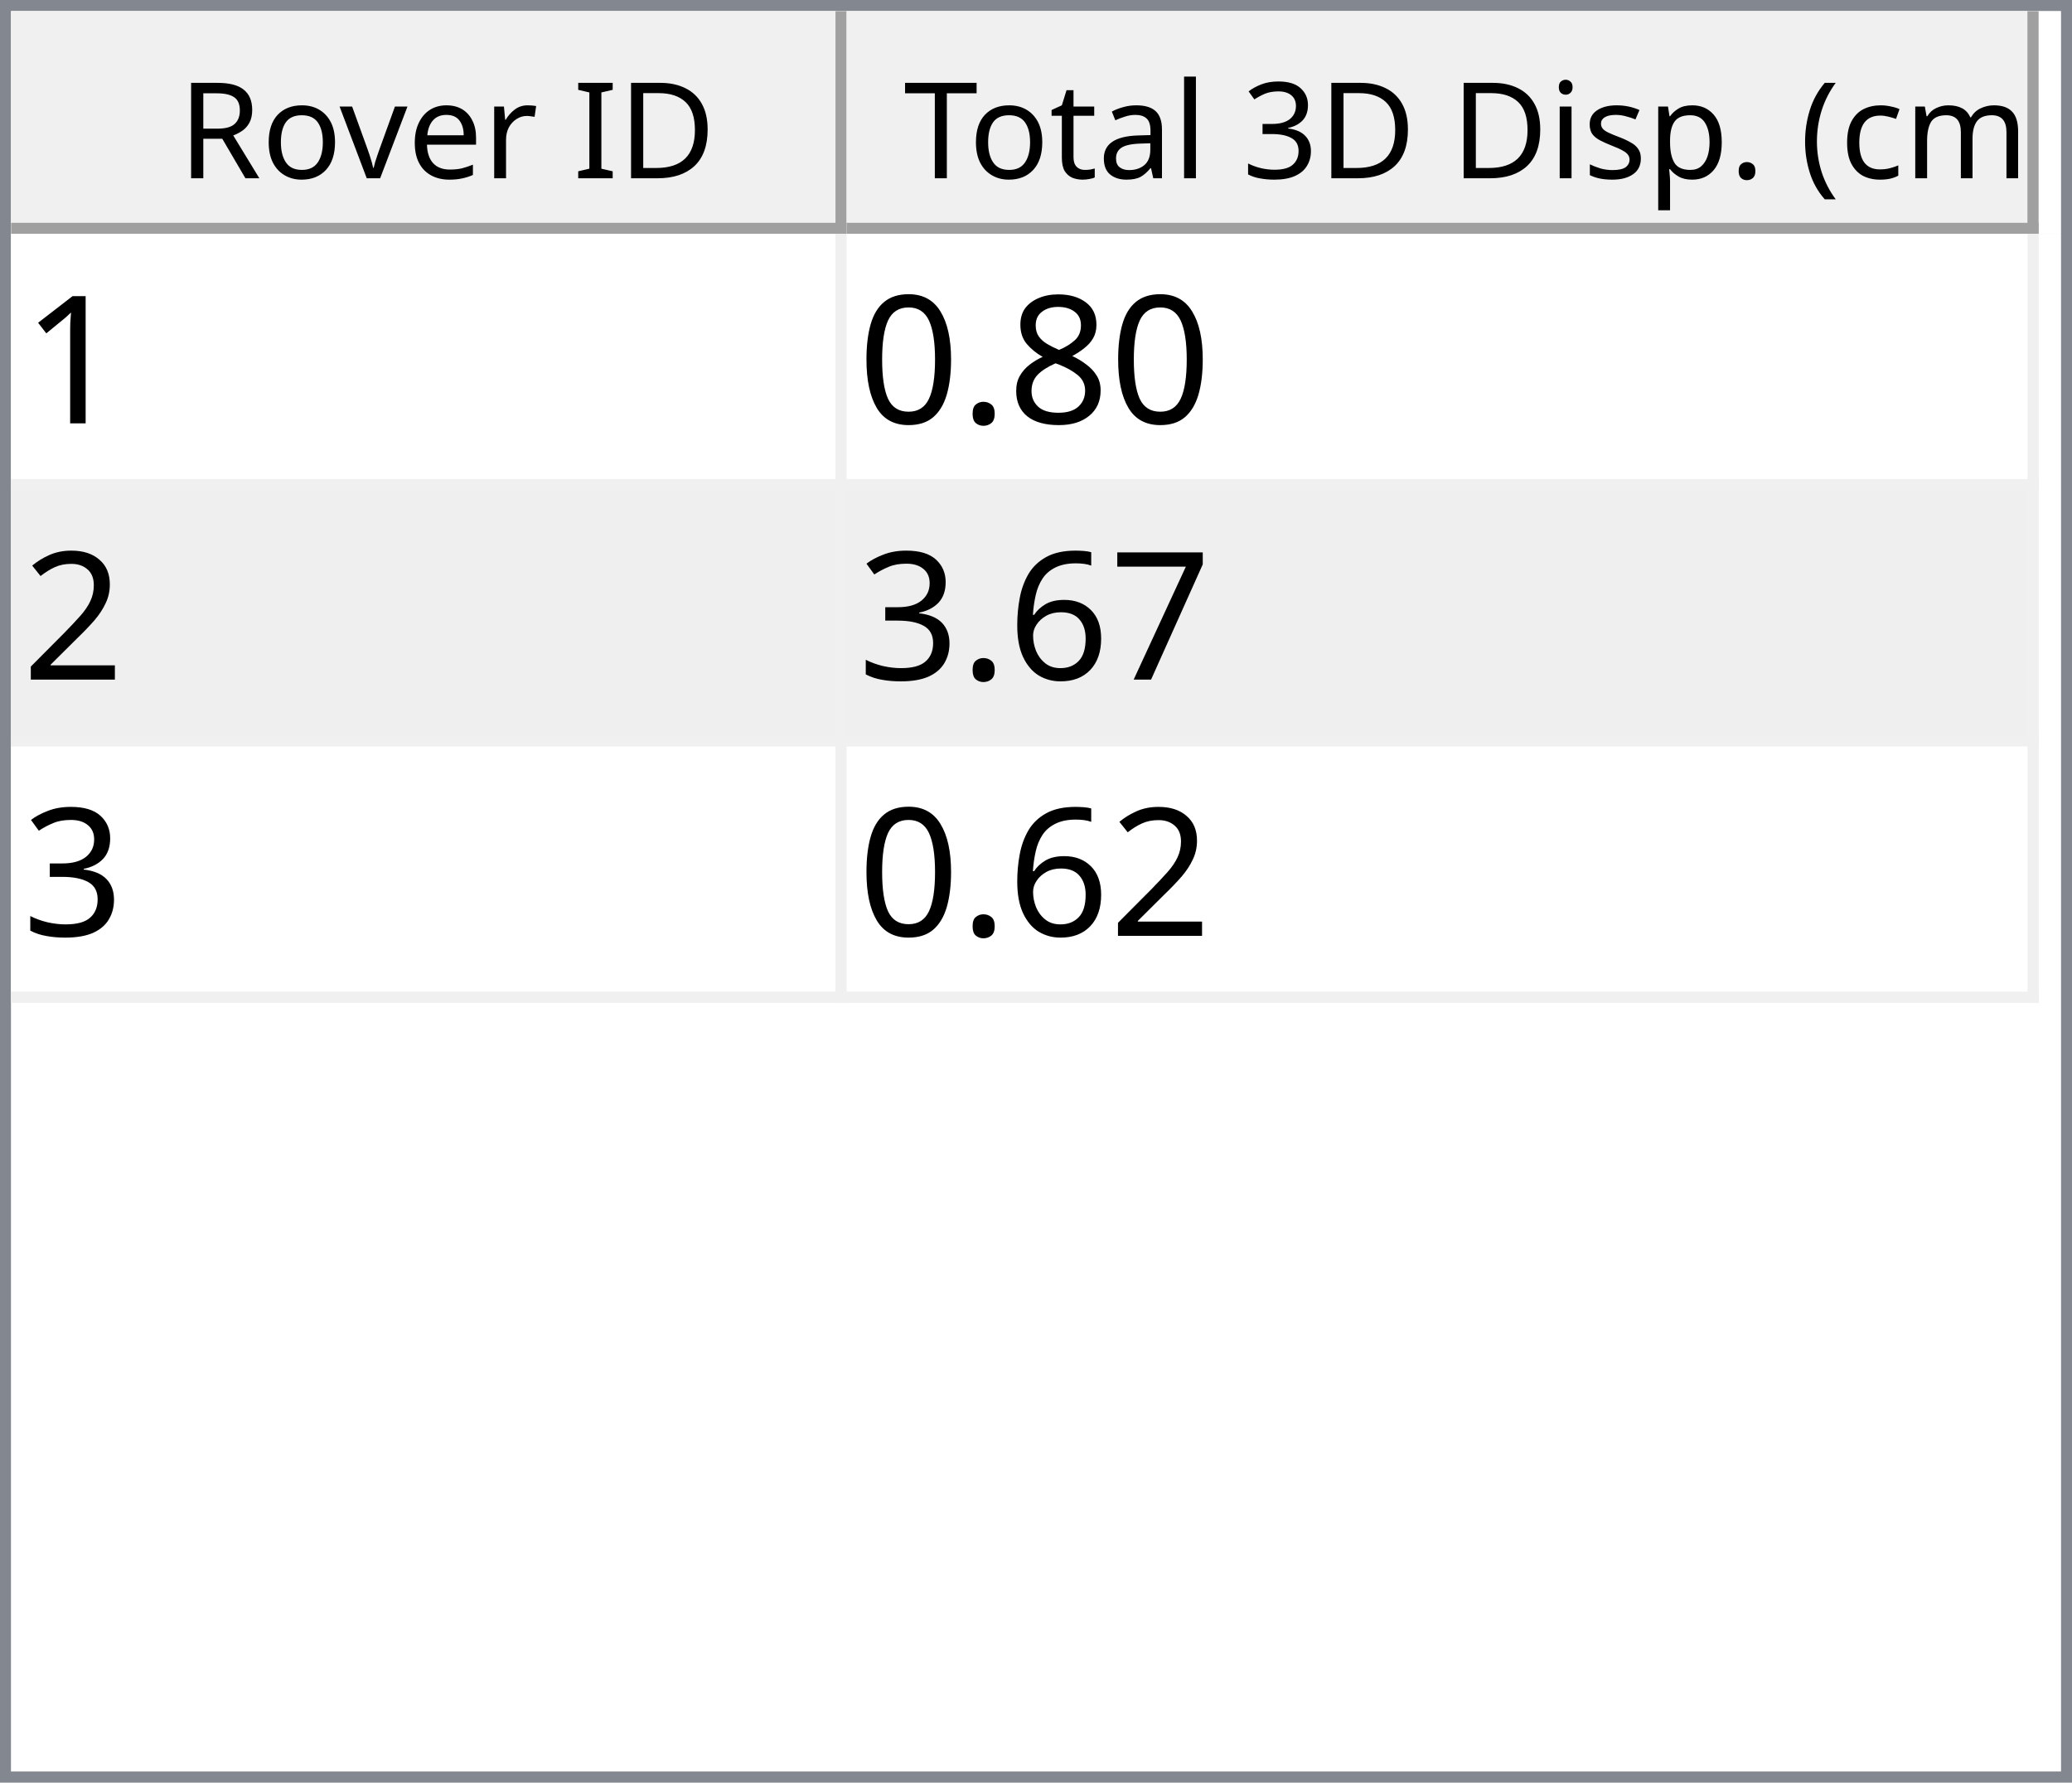
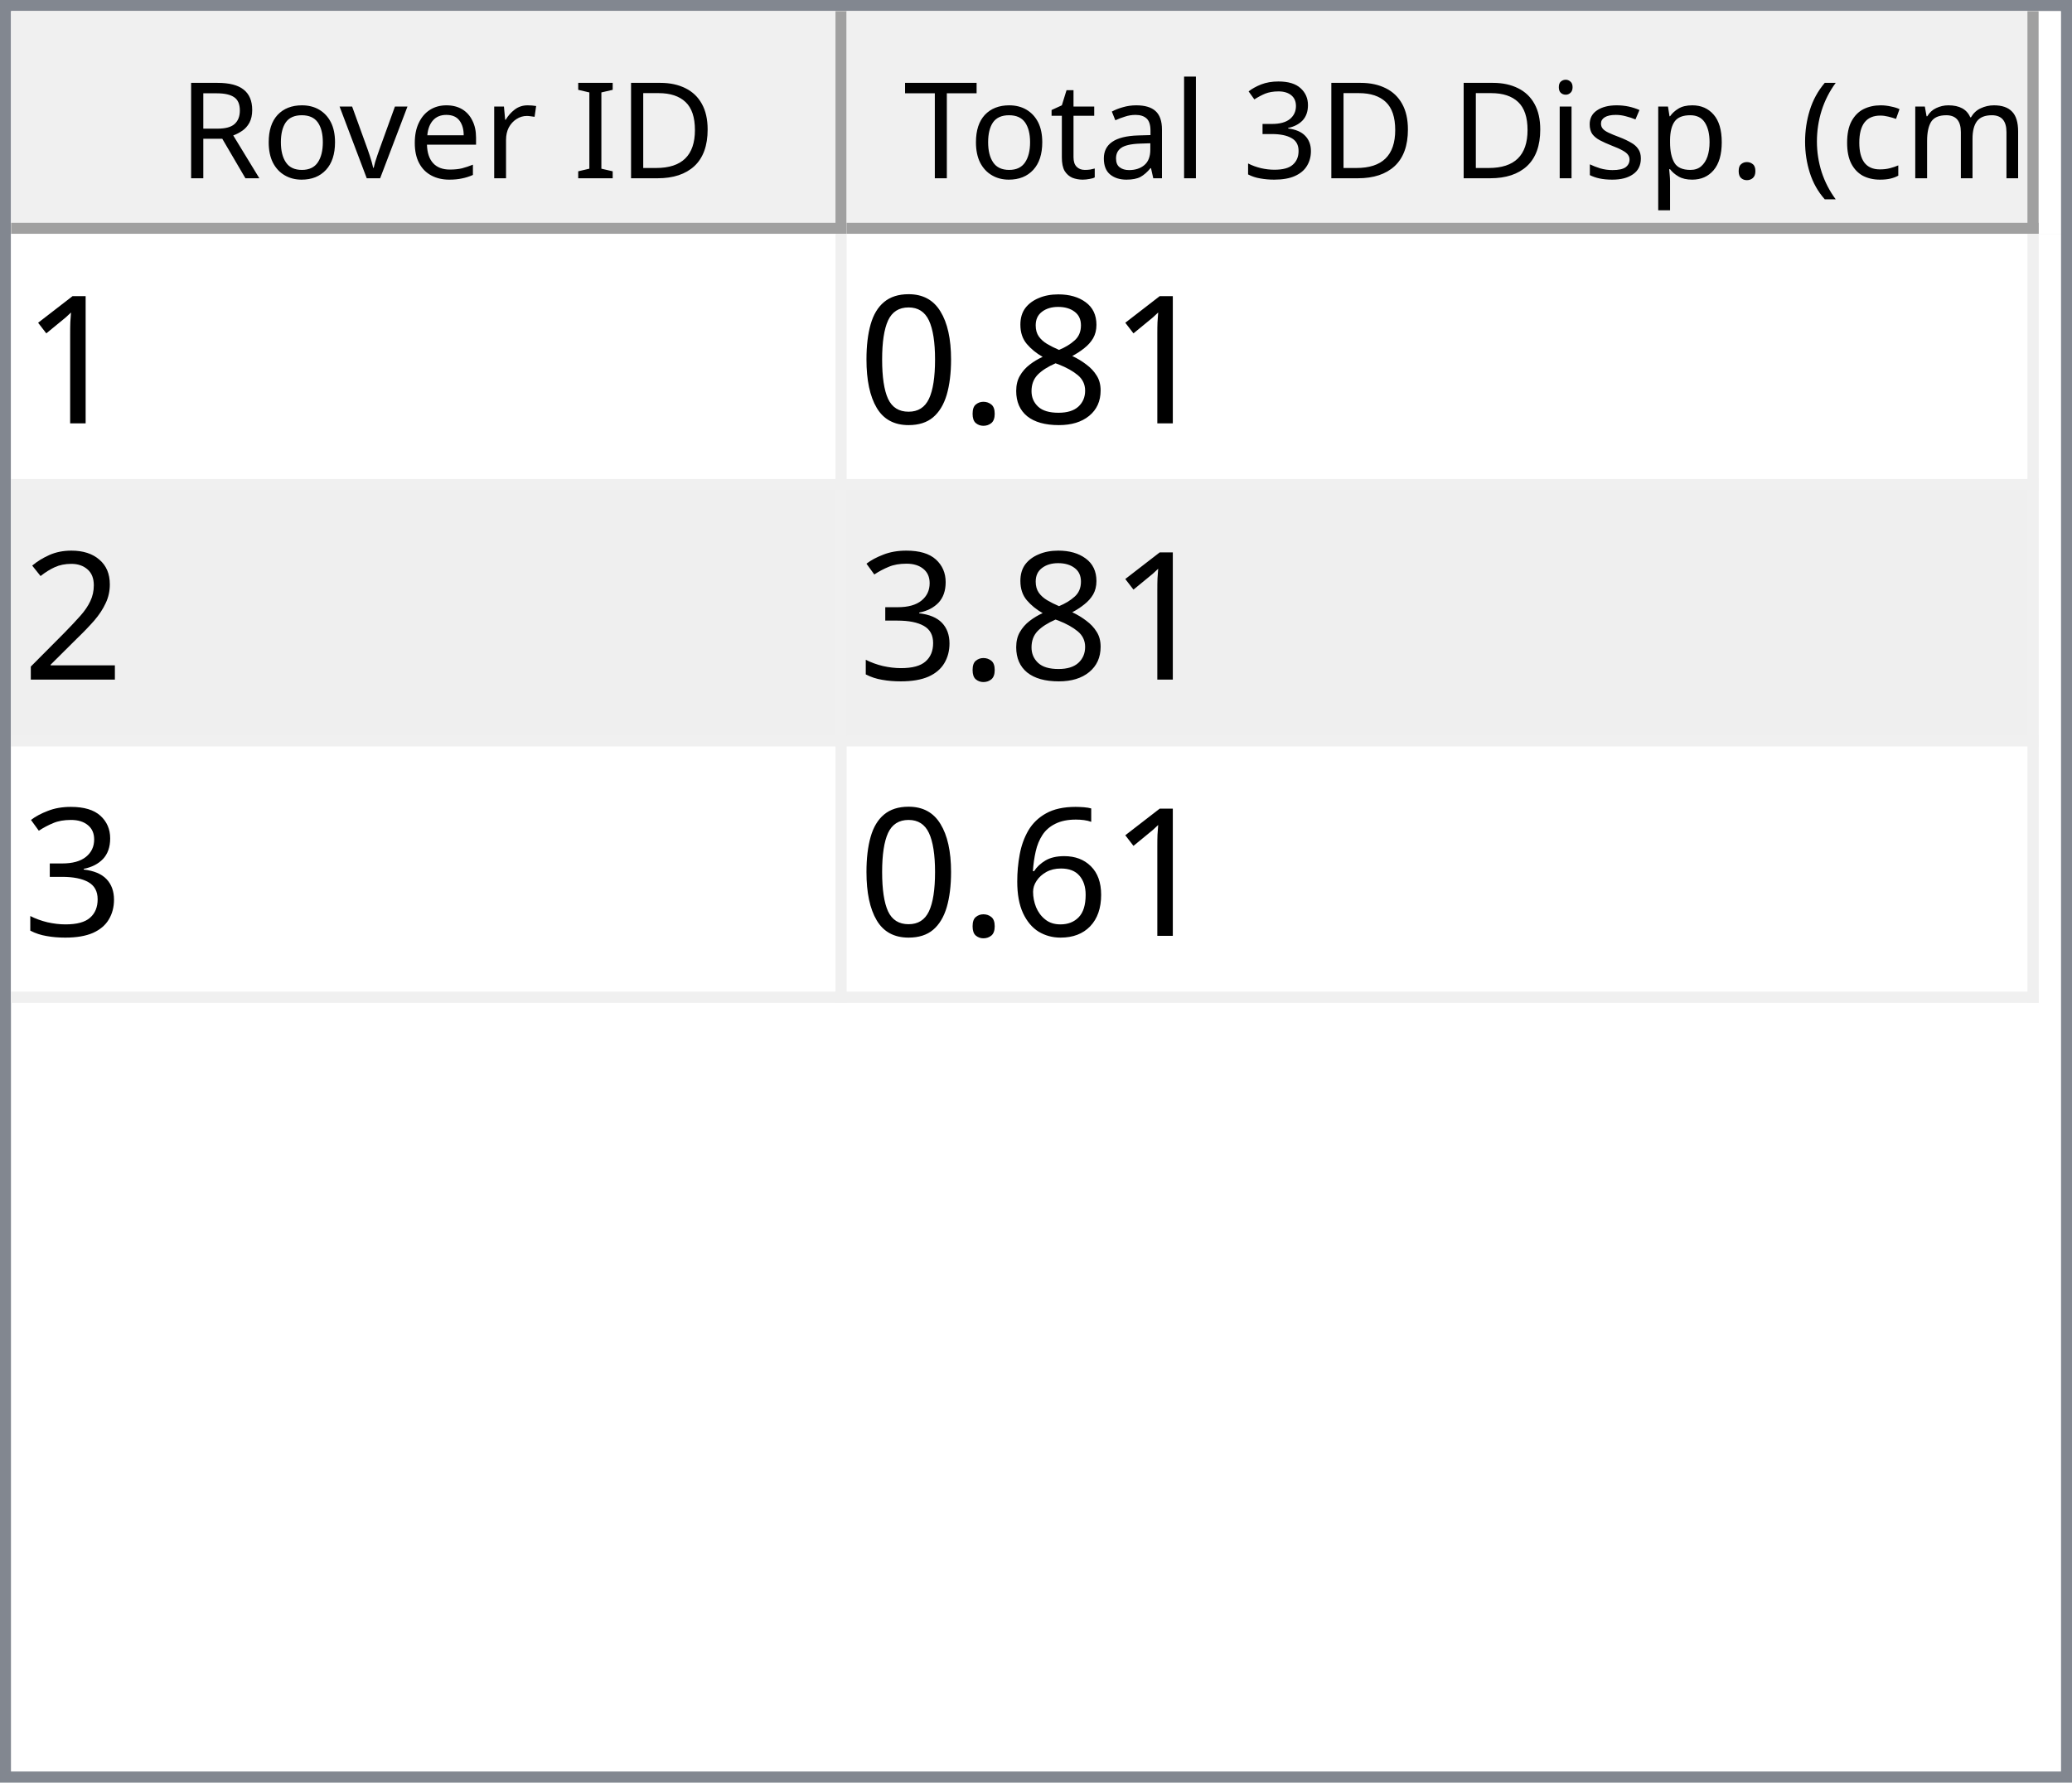
<svg xmlns="http://www.w3.org/2000/svg" style="fill-opacity:1; color-rendering:auto; color-interpolation:auto; text-rendering:auto; stroke:black; stroke-linecap:square; stroke-miterlimit:10; shape-rendering:auto; stroke-opacity:1; fill:black; stroke-dasharray:none; font-weight:normal; stroke-width:1; font-family:'Dialog'; font-style:normal; stroke-linejoin:miter; font-size:12px; stroke-dashoffset:0; image-rendering:auto;" width="186" height="160">
  <defs id="genericDefs" />
  <g>
    <defs id="defs1">
      <clipPath clipPathUnits="userSpaceOnUse" id="clipPath1">
        <path d="M0 0 L186 0 L186 160 L0 160 L0 0 Z" />
      </clipPath>
      <clipPath clipPathUnits="userSpaceOnUse" id="clipPath2">
        <path d="M0 0 L0 160 L186 160 L186 0 Z" />
      </clipPath>
      <clipPath clipPathUnits="userSpaceOnUse" id="clipPath3">
        <path d="M0 0 L0 20 L184 20 L184 0 Z" />
      </clipPath>
      <clipPath clipPathUnits="userSpaceOnUse" id="clipPath4">
        <path d="M0 0 L0 20 L75 20 L75 0 Z" />
      </clipPath>
      <clipPath clipPathUnits="userSpaceOnUse" id="clipPath5">
        <path d="M1 1 L1 19 L74 19 L74 1 Z" />
      </clipPath>
      <clipPath clipPathUnits="userSpaceOnUse" id="clipPath6">
        <path d="M0 0 L0 18 L73 18 L73 0 Z" />
      </clipPath>
      <clipPath clipPathUnits="userSpaceOnUse" id="clipPath7">
        <path d="M-0.5 -0.5 L-0.5 19.5 L74.5 19.5 L74.5 -0.5 Z" />
      </clipPath>
      <clipPath clipPathUnits="userSpaceOnUse" id="clipPath8">
        <path d="M0 0 L0 20 L107 20 L107 0 Z" />
      </clipPath>
      <clipPath clipPathUnits="userSpaceOnUse" id="clipPath9">
        <path d="M1 1 L1 19 L106 19 L106 1 Z" />
      </clipPath>
      <clipPath clipPathUnits="userSpaceOnUse" id="clipPath10">
        <path d="M0 0 L0 18 L105 18 L105 0 Z" />
      </clipPath>
      <clipPath clipPathUnits="userSpaceOnUse" id="clipPath11">
        <path d="M-0.5 -0.5 L-0.5 19.5 L106.5 19.5 L106.5 -0.5 Z" />
      </clipPath>
      <clipPath clipPathUnits="userSpaceOnUse" id="clipPath12">
        <path d="M0 0 L0 138 L184 138 L184 0 Z" />
      </clipPath>
      <clipPath clipPathUnits="userSpaceOnUse" id="clipPath13">
        <path d="M0 0 L0 69 L182 69 L182 0 Z" />
      </clipPath>
      <clipPath clipPathUnits="userSpaceOnUse" id="clipPath14">
        <path d="M-0.5 -0.5 L-0.5 68.5 L181.5 68.5 L181.5 -0.5 Z" />
      </clipPath>
      <clipPath clipPathUnits="userSpaceOnUse" id="clipPath15">
        <path d="M0 0 L0 22 L74 22 L74 0 Z" />
      </clipPath>
      <clipPath clipPathUnits="userSpaceOnUse" id="clipPath16">
        <path d="M0 0 L0 22 L106 22 L106 0 Z" />
      </clipPath>
      <font horiz-adv-x="64.551" id="font1">
        <font-face ascent="107.91" descent="25.098" units-per-em="100" style="font-style:normal; font-family:Segoe UI; font-weight:normal;" />
        <missing-glyph horiz-adv-x="64.551" d="M8.109 0 L8.109 68.266 L56.453 68.266 L56.453 0 L8.109 0 ZM15.328 7.234 L49.219 7.234 L49.219 61.031 L15.328 61.031 L15.328 7.234 Z" />
        <glyph unicode="D" horiz-adv-x="70.117" d="M9.188 0 L9.188 70.016 L28.516 70.016 Q65.531 70.016 65.531 35.891 Q65.531 19.672 55.25 9.836 Q44.969 0 27.734 0 L9.188 0 ZM17.391 62.594 L17.391 7.422 L27.828 7.422 Q41.609 7.422 49.273 14.797 Q56.938 22.172 56.938 35.688 Q56.938 62.594 28.328 62.594 L17.391 62.594 Z" />
        <glyph unicode="I" horiz-adv-x="26.611" d="M17.391 0 L9.188 0 L9.188 70.016 L17.391 70.016 L17.391 0 Z" />
        <glyph unicode=" " horiz-adv-x="27.393" d="" />
        <glyph unicode="r" horiz-adv-x="34.766" d="M34.188 41.891 Q32.078 43.5 28.125 43.5 Q23 43.5 19.555 38.672 Q16.109 33.844 16.109 25.484 L16.109 0 L8.109 0 L8.109 50 L16.109 50 L16.109 39.703 L16.312 39.703 Q18.016 44.969 21.531 47.922 Q25.047 50.875 29.391 50.875 Q32.516 50.875 34.188 50.203 L34.188 41.891 Z" />
        <glyph unicode="e" horiz-adv-x="52.295" d="M48.297 23 L12.984 23 Q13.188 14.656 17.484 10.109 Q21.781 5.562 29.297 5.562 Q37.75 5.562 44.828 11.141 L44.828 3.609 Q38.234 -1.172 27.391 -1.172 Q16.797 -1.172 10.742 5.641 Q4.688 12.453 4.688 24.812 Q4.688 36.469 11.305 43.82 Q17.922 51.172 27.734 51.172 Q37.547 51.172 42.922 44.828 Q48.297 38.484 48.297 27.203 L48.297 23 ZM40.094 29.781 Q40.047 36.719 36.75 40.578 Q33.453 44.438 27.594 44.438 Q21.922 44.438 17.969 40.383 Q14.016 36.328 13.094 29.781 L40.094 29.781 Z" />
        <glyph unicode="v" horiz-adv-x="47.9" d="M47.406 50 L27.484 0 L19.625 0 L0.688 50 L9.469 50 L22.172 13.672 Q23.578 9.672 23.922 6.688 L24.125 6.688 Q24.609 10.453 25.688 13.484 L38.969 50 L47.406 50 Z" />
        <glyph unicode="o" horiz-adv-x="58.594" d="M29 -1.172 Q17.922 -1.172 11.305 5.836 Q4.688 12.844 4.688 24.422 Q4.688 37.016 11.57 44.094 Q18.453 51.172 30.172 51.172 Q41.359 51.172 47.633 44.289 Q53.906 37.406 53.906 25.203 Q53.906 13.234 47.141 6.031 Q40.375 -1.172 29 -1.172 ZM29.594 44.438 Q21.875 44.438 17.383 39.188 Q12.891 33.938 12.891 24.703 Q12.891 15.828 17.43 10.695 Q21.969 5.562 29.594 5.562 Q37.359 5.562 41.531 10.594 Q45.703 15.625 45.703 24.906 Q45.703 34.281 41.531 39.359 Q37.359 44.438 29.594 44.438 Z" />
        <glyph unicode="R" horiz-adv-x="59.814" d="M59.375 0 L49.609 0 L37.891 19.625 Q36.281 22.359 34.766 24.289 Q33.25 26.219 31.664 27.438 Q30.078 28.656 28.25 29.219 Q26.422 29.781 24.125 29.781 L17.391 29.781 L17.391 0 L9.188 0 L9.188 70.016 L30.078 70.016 Q34.672 70.016 38.555 68.867 Q42.438 67.719 45.289 65.375 Q48.141 63.031 49.758 59.547 Q51.375 56.062 51.375 51.375 Q51.375 47.703 50.273 44.656 Q49.172 41.609 47.148 39.211 Q45.125 36.812 42.266 35.133 Q39.406 33.453 35.844 32.516 L35.844 32.328 Q37.594 31.547 38.891 30.547 Q40.188 29.547 41.359 28.18 Q42.531 26.812 43.68 25.078 Q44.828 23.344 46.234 21.047 L59.375 0 ZM17.391 62.594 L17.391 37.203 L28.516 37.203 Q31.594 37.203 34.203 38.133 Q36.812 39.062 38.719 40.797 Q40.625 42.531 41.703 45.047 Q42.781 47.562 42.781 50.688 Q42.781 56.297 39.141 59.445 Q35.5 62.594 28.609 62.594 L17.391 62.594 Z" />
        <glyph unicode=")" horiz-adv-x="30.176" d="M8.297 -15.922 L1.172 -15.922 Q16.406 2.344 16.406 26.812 Q16.406 51.469 1.078 70.016 L8.297 70.016 Q23.531 52.156 23.531 26.703 Q23.531 1.375 8.297 -15.922 Z" />
        <glyph unicode="m" horiz-adv-x="86.133" d="M79.109 0 L71.094 0 L71.094 28.719 Q71.094 37.016 68.531 40.727 Q65.969 44.438 59.906 44.438 Q54.781 44.438 51.195 39.75 Q47.609 35.062 47.609 28.516 L47.609 0 L39.594 0 L39.594 29.688 Q39.594 44.438 28.219 44.438 Q22.953 44.438 19.531 40.016 Q16.109 35.594 16.109 28.516 L16.109 0 L8.109 0 L8.109 50 L16.109 50 L16.109 42.094 L16.312 42.094 Q21.625 51.172 31.844 51.172 Q36.969 51.172 40.773 48.312 Q44.578 45.453 46 40.828 Q51.562 51.172 62.594 51.172 Q79.109 51.172 79.109 30.812 L79.109 0 Z" />
        <glyph unicode="c" horiz-adv-x="46.191" d="M42.188 2.297 Q36.422 -1.172 28.516 -1.172 Q17.828 -1.172 11.258 5.789 Q4.688 12.75 4.688 23.828 Q4.688 36.188 11.766 43.68 Q18.844 51.172 30.672 51.172 Q37.25 51.172 42.281 48.734 L42.281 40.531 Q36.719 44.438 30.375 44.438 Q22.703 44.438 17.797 38.945 Q12.891 33.453 12.891 24.516 Q12.891 15.719 17.508 10.641 Q22.125 5.562 29.891 5.562 Q36.422 5.562 42.188 9.906 L42.188 2.297 Z" />
        <glyph unicode="(" horiz-adv-x="30.176" d="M29.109 -15.922 L21.969 -15.922 Q6.844 1.375 6.844 26.703 Q6.844 52.156 21.969 70.016 L29.203 70.016 Q13.875 51.469 13.875 26.812 Q13.875 2.344 29.109 -15.922 Z" />
        <glyph unicode="." horiz-adv-x="21.68" d="M10.891 -1.078 Q8.641 -1.078 7.055 0.539 Q5.469 2.156 5.469 4.391 Q5.469 6.641 7.055 8.273 Q8.641 9.906 10.891 9.906 Q13.188 9.906 14.797 8.273 Q16.406 6.641 16.406 4.391 Q16.406 2.156 14.797 0.539 Q13.188 -1.078 10.891 -1.078 Z" />
        <glyph unicode="p" horiz-adv-x="58.789" d="M16.312 7.234 L16.109 7.234 L16.109 -23 L8.109 -23 L8.109 50 L16.109 50 L16.109 41.219 L16.312 41.219 Q22.219 51.172 33.594 51.172 Q43.266 51.172 48.688 44.461 Q54.109 37.75 54.109 26.469 Q54.109 13.922 48 6.375 Q41.891 -1.172 31.297 -1.172 Q21.578 -1.172 16.312 7.234 ZM16.109 27.391 L16.109 20.406 Q16.109 14.203 20.141 9.883 Q24.172 5.562 30.375 5.562 Q37.641 5.562 41.773 11.133 Q45.906 16.703 45.906 26.609 Q45.906 34.969 42.047 39.703 Q38.188 44.438 31.594 44.438 Q24.609 44.438 20.359 39.578 Q16.109 34.719 16.109 27.391 Z" />
        <glyph unicode="s" horiz-adv-x="42.432" d="M5.078 1.812 L5.078 10.406 Q11.625 5.562 19.484 5.562 Q30.031 5.562 30.031 12.594 Q30.031 14.594 29.125 15.992 Q28.219 17.391 26.68 18.461 Q25.141 19.531 23.07 20.383 Q21 21.234 18.609 22.172 Q15.281 23.484 12.766 24.828 Q10.25 26.172 8.57 27.859 Q6.891 29.547 6.031 31.695 Q5.172 33.844 5.172 36.719 Q5.172 40.234 6.789 42.945 Q8.406 45.656 11.086 47.484 Q13.766 49.312 17.211 50.242 Q20.656 51.172 24.312 51.172 Q30.812 51.172 35.938 48.922 L35.938 40.828 Q30.422 44.438 23.25 44.438 Q21 44.438 19.195 43.922 Q17.391 43.406 16.094 42.477 Q14.797 41.547 14.086 40.258 Q13.375 38.969 13.375 37.406 Q13.375 35.453 14.086 34.133 Q14.797 32.812 16.164 31.789 Q17.531 30.766 19.484 29.938 Q21.438 29.109 23.922 28.125 Q27.25 26.859 29.883 25.516 Q32.516 24.172 34.375 22.484 Q36.234 20.797 37.234 18.602 Q38.234 16.406 38.234 13.375 Q38.234 9.672 36.602 6.938 Q34.969 4.203 32.234 2.398 Q29.5 0.594 25.93 -0.289 Q22.359 -1.172 18.453 -1.172 Q10.75 -1.172 5.078 1.812 Z" />
        <glyph unicode="i" horiz-adv-x="24.219" d="M12.203 62.703 Q10.062 62.703 8.547 64.164 Q7.031 65.625 7.031 67.875 Q7.031 70.125 8.547 71.609 Q10.062 73.094 12.203 73.094 Q14.406 73.094 15.945 71.609 Q17.484 70.125 17.484 67.875 Q17.484 65.719 15.945 64.211 Q14.406 62.703 12.203 62.703 ZM16.109 0 L8.109 0 L8.109 50 L16.109 50 L16.109 0 Z" />
        <glyph unicode="3" horiz-adv-x="53.906" d="M46.531 19.828 Q46.531 15.094 44.75 11.211 Q42.969 7.328 39.719 4.57 Q36.469 1.812 31.93 0.297 Q27.391 -1.219 21.922 -1.219 Q11.922 -1.219 6 2.594 L6 11.188 Q13.094 5.609 22.219 5.609 Q25.875 5.609 28.828 6.539 Q31.781 7.469 33.906 9.227 Q36.031 10.984 37.18 13.477 Q38.328 15.969 38.328 19.094 Q38.328 32.812 18.797 32.812 L12.984 32.812 L12.984 39.594 L18.5 39.594 Q35.797 39.594 35.797 52.484 Q35.797 64.406 22.609 64.406 Q15.188 64.406 8.688 59.422 L8.688 67.188 Q15.375 71.188 24.609 71.188 Q29 71.188 32.57 69.969 Q36.141 68.75 38.68 66.555 Q41.219 64.359 42.609 61.281 Q44 58.203 44 54.5 Q44 40.672 30.031 36.719 L30.031 36.531 Q33.594 36.141 36.625 34.797 Q39.656 33.453 41.852 31.305 Q44.047 29.156 45.289 26.25 Q46.531 23.344 46.531 19.828 Z" />
        <glyph unicode="l" horiz-adv-x="24.219" d="M16.109 0 L8.109 0 L8.109 74.031 L16.109 74.031 L16.109 0 Z" />
        <glyph unicode="a" horiz-adv-x="50.879" d="M43.891 0 L35.891 0 L35.891 7.812 L35.688 7.812 Q30.469 -1.172 20.312 -1.172 Q12.844 -1.172 8.617 2.781 Q4.391 6.734 4.391 13.281 Q4.391 27.297 20.906 29.594 L35.891 31.688 Q35.891 44.438 25.594 44.438 Q16.547 44.438 9.281 38.281 L9.281 46.484 Q16.656 51.172 26.266 51.172 Q43.891 51.172 43.891 32.516 L43.891 0 ZM35.891 25.297 L23.828 23.641 Q18.266 22.859 15.43 20.875 Q12.594 18.891 12.594 13.875 Q12.594 10.203 15.211 7.883 Q17.828 5.562 22.172 5.562 Q28.125 5.562 32.008 9.742 Q35.891 13.922 35.891 20.312 L35.891 25.297 Z" />
        <glyph unicode="t" horiz-adv-x="33.887" d="M31.297 0.484 Q28.469 -1.078 23.828 -1.078 Q10.688 -1.078 10.688 13.578 L10.688 43.172 L2.094 43.172 L2.094 50 L10.688 50 L10.688 62.203 L18.703 64.797 L18.703 50 L31.297 50 L31.297 43.172 L18.703 43.172 L18.703 14.984 Q18.703 9.969 20.414 7.82 Q22.125 5.672 26.078 5.672 Q29.109 5.672 31.297 7.328 L31.297 0.484 Z" />
        <glyph unicode="T" horiz-adv-x="52.393" d="M50.594 62.594 L30.375 62.594 L30.375 0 L22.172 0 L22.172 62.594 L2 62.594 L2 70.016 L50.594 70.016 L50.594 62.594 Z" />
      </font>
      <font horiz-adv-x="75.0" id="font2">
        <font-face ascent="100.537" descent="21.973" units-per-em="100" style="font-style:normal; font-family:sans-serif; font-weight:normal;" />
        <missing-glyph horiz-adv-x="75.0" d="M12.5 0 L12.5 62.5 L62.5 62.5 L62.5 0 L12.5 0 ZM14.062 1.562 L60.938 1.562 L60.938 60.938 L14.062 60.938 L14.062 1.562 Z" />
        <glyph unicode="1" horiz-adv-x="55.615" d="M37.25 0 L28.469 0 L28.469 56 Q25.297 52.984 20.141 49.953 Q14.984 46.922 10.891 45.406 L10.891 53.906 Q18.266 57.375 23.781 62.305 Q29.297 67.234 31.594 71.875 L37.25 71.875 L37.25 0 Z" />
        <glyph unicode="8" horiz-adv-x="55.615" d="M17.672 38.812 Q12.203 40.828 9.57 44.539 Q6.938 48.25 6.938 53.422 Q6.938 61.234 12.555 66.555 Q18.172 71.875 27.484 71.875 Q36.859 71.875 42.578 66.43 Q48.297 60.984 48.297 53.172 Q48.297 48.188 45.68 44.508 Q43.062 40.828 37.75 38.812 Q44.344 36.672 47.781 31.883 Q51.219 27.094 51.219 20.453 Q51.219 11.281 44.727 5.031 Q38.234 -1.219 27.641 -1.219 Q17.047 -1.219 10.547 5.055 Q4.047 11.328 4.047 20.703 Q4.047 27.688 7.594 32.398 Q11.141 37.109 17.672 38.812 ZM15.922 53.719 Q15.922 48.641 19.195 45.414 Q22.469 42.188 27.688 42.188 Q32.766 42.188 36.016 45.383 Q39.266 48.578 39.266 53.219 Q39.266 58.062 35.914 61.359 Q32.562 64.656 27.594 64.656 Q22.562 64.656 19.242 61.43 Q15.922 58.203 15.922 53.719 ZM13.094 20.656 Q13.094 16.891 14.875 13.375 Q16.656 9.859 20.172 7.93 Q23.688 6 27.734 6 Q34.031 6 38.133 10.055 Q42.234 14.109 42.234 20.359 Q42.234 26.703 38.016 30.859 Q33.797 35.016 27.438 35.016 Q21.234 35.016 17.164 30.914 Q13.094 26.812 13.094 20.656 Z" />
        <glyph unicode="." horiz-adv-x="27.783" d="M9.078 0 L9.078 10.016 L19.094 10.016 L19.094 0 L9.078 0 Z" />
        <glyph unicode="0" horiz-adv-x="55.615" d="M4.156 35.297 Q4.156 48 6.766 55.742 Q9.375 63.484 14.523 67.68 Q19.672 71.875 27.484 71.875 Q33.25 71.875 37.594 69.555 Q41.938 67.234 44.773 62.867 Q47.609 58.5 49.219 52.227 Q50.828 45.953 50.828 35.297 Q50.828 22.703 48.242 14.969 Q45.656 7.234 40.508 3.008 Q35.359 -1.219 27.484 -1.219 Q17.141 -1.219 11.234 6.203 Q4.156 15.141 4.156 35.297 ZM13.188 35.297 Q13.188 17.672 17.312 11.836 Q21.438 6 27.484 6 Q33.547 6 37.672 11.859 Q41.797 17.719 41.797 35.297 Q41.797 52.984 37.672 58.789 Q33.547 64.594 27.391 64.594 Q21.344 64.594 17.719 59.469 Q13.188 52.938 13.188 35.297 Z" />
        <glyph unicode="2" horiz-adv-x="55.615" d="M50.344 8.453 L50.344 0 L3.031 0 Q2.938 3.172 4.047 6.109 Q5.859 10.938 9.836 15.625 Q13.812 20.312 21.344 26.469 Q33.016 36.031 37.117 41.625 Q41.219 47.219 41.219 52.203 Q41.219 57.422 37.477 61.008 Q33.734 64.594 27.734 64.594 Q21.391 64.594 17.578 60.789 Q13.766 56.984 13.719 50.25 L4.688 51.172 Q5.609 61.281 11.664 66.578 Q17.719 71.875 27.938 71.875 Q38.234 71.875 44.242 66.164 Q50.25 60.453 50.25 52 Q50.25 47.703 48.492 43.555 Q46.734 39.406 42.656 34.812 Q38.578 30.219 29.109 22.219 Q21.188 15.578 18.945 13.211 Q16.703 10.844 15.234 8.453 L50.344 8.453 Z" />
-         <glyph unicode="7" horiz-adv-x="55.615" d="M4.734 62.203 L4.734 70.656 L51.078 70.656 L51.078 63.812 Q44.234 56.547 37.523 44.484 Q30.812 32.422 27.156 19.672 Q24.516 10.688 23.781 0 L14.75 0 Q14.891 8.453 18.062 20.414 Q21.234 32.375 27.172 43.484 Q33.109 54.594 39.797 62.203 L4.734 62.203 Z" />
+         <glyph unicode="3" horiz-adv-x="55.615" d="M4.203 18.891 L12.984 20.062 Q14.5 12.594 18.141 9.297 Q21.781 6 27 6 Q33.203 6 37.477 10.297 Q41.75 14.594 41.75 20.953 Q41.75 27 37.797 30.93 Q33.844 34.859 27.734 34.859 Q25.25 34.859 21.531 33.891 L22.516 41.609 Q23.391 41.5 23.922 41.5 Q29.547 41.5 34.039 44.43 Q38.531 47.359 38.531 53.469 Q38.531 58.297 35.258 61.477 Q31.984 64.656 26.812 64.656 Q21.688 64.656 18.266 61.43 Q14.844 58.203 13.875 51.766 L5.078 53.328 Q6.688 62.156 12.398 67.016 Q18.109 71.875 26.609 71.875 Q32.469 71.875 37.398 69.359 Q42.328 66.844 44.945 62.5 Q47.562 58.156 47.562 53.266 Q47.562 48.641 45.07 44.828 Q42.578 41.016 37.703 38.766 Q44.047 37.312 47.562 32.695 Q51.078 28.078 51.078 21.141 Q51.078 11.766 44.242 5.25 Q37.406 -1.266 26.953 -1.266 Q17.531 -1.266 11.305 4.352 Q5.078 9.969 4.203 18.891 Z" />
        <glyph unicode="6" horiz-adv-x="55.615" d="M49.75 54.047 L41.016 53.375 Q39.844 58.547 37.703 60.891 Q34.125 64.656 28.906 64.656 Q24.703 64.656 21.531 62.312 Q17.391 59.281 14.992 53.469 Q12.594 47.656 12.5 36.922 Q15.672 41.75 20.266 44.094 Q24.859 46.438 29.891 46.438 Q38.672 46.438 44.852 39.969 Q51.031 33.5 51.031 23.25 Q51.031 16.5 48.125 10.719 Q45.219 4.938 40.141 1.859 Q35.062 -1.219 28.609 -1.219 Q17.625 -1.219 10.695 6.859 Q3.766 14.938 3.766 33.5 Q3.766 54.25 11.422 63.672 Q18.109 71.875 29.438 71.875 Q37.891 71.875 43.289 67.141 Q48.688 62.406 49.75 54.047 ZM13.875 23.188 Q13.875 18.656 15.797 14.508 Q17.719 10.359 21.188 8.18 Q24.656 6 28.469 6 Q34.031 6 38.039 10.492 Q42.047 14.984 42.047 22.703 Q42.047 30.125 38.086 34.398 Q34.125 38.672 28.125 38.672 Q22.172 38.672 18.023 34.398 Q13.875 30.125 13.875 23.188 Z" />
-         <glyph unicode="3" horiz-adv-x="55.615" d="M4.203 18.891 L12.984 20.062 Q14.5 12.594 18.141 9.297 Q21.781 6 27 6 Q33.203 6 37.477 10.297 Q41.75 14.594 41.75 20.953 Q41.75 27 37.797 30.93 Q33.844 34.859 27.734 34.859 Q25.25 34.859 21.531 33.891 L22.516 41.609 Q23.391 41.5 23.922 41.5 Q29.547 41.5 34.039 44.43 Q38.531 47.359 38.531 53.469 Q38.531 58.297 35.258 61.477 Q31.984 64.656 26.812 64.656 Q21.688 64.656 18.266 61.43 Q14.844 58.203 13.875 51.766 L5.078 53.328 Q6.688 62.156 12.398 67.016 Q18.109 71.875 26.609 71.875 Q32.469 71.875 37.398 69.359 Q42.328 66.844 44.945 62.5 Q47.562 58.156 47.562 53.266 Q47.562 48.641 45.07 44.828 Q42.578 41.016 37.703 38.766 Q44.047 37.312 47.562 32.695 Q51.078 28.078 51.078 21.141 Q51.078 11.766 44.242 5.25 Q37.406 -1.266 26.953 -1.266 Q17.531 -1.266 11.305 4.352 Q5.078 9.969 4.203 18.891 Z" />
      </font>
    </defs>
    <g style="fill:white; stroke:white;">
      <rect x="0" y="0" width="186" style="clip-path:url(#clipPath1); stroke:none;" height="160" />
    </g>
    <g style="fill:white; text-rendering:optimizeSpeed; color-rendering:optimizeSpeed; image-rendering:optimizeSpeed; shape-rendering:crispEdges; stroke:white; color-interpolation:sRGB;">
      <rect x="0" width="186" height="160" y="0" style="stroke:none;" />
      <path style="stroke:none;" d="M0 160 L186 160 L186 0 L0 0 Z" />
    </g>
    <g style="fill:rgb(240,240,240); font-family:'Segoe UI'; stroke:rgb(240,240,240);">
      <rect x="0" y="0" width="186" style="clip-path:url(#clipPath2); stroke:none;" height="160" />
    </g>
    <g style="fill:rgb(130,135,144); font-family:'Segoe UI'; stroke:rgb(130,135,144);">
      <path d="M0 0 L186 0 L186 160 L0 160 L0 0 ZM1 1 L185 1 L185 159 L1 159 L1 1 Z" style="fill-rule:evenodd; clip-path:url(#clipPath2); stroke:none;" />
    </g>
    <g style="fill:white; font-family:'Segoe UI'; stroke:white;" transform="translate(1,1)">
      <rect x="0" y="0" width="184" style="clip-path:url(#clipPath3); stroke:none;" height="20" />
    </g>
    <g style="fill:rgb(240,240,240); font-family:'Segoe UI'; stroke:rgb(240,240,240);" transform="translate(1,1)">
      <rect x="0" y="0" width="75" style="clip-path:url(#clipPath4); stroke:none;" height="20" />
    </g>
    <g style="font-family:'Segoe UI';" transform="translate(2,2)">
      <text x="14" xml:space="preserve" y="14" style="clip-path:url(#clipPath6); stroke:none;">Rover ID</text>
    </g>
    <g style="fill:rgb(160,160,160); font-family:'Segoe UI'; stroke:rgb(160,160,160); stroke-linejoin:bevel;" transform="translate(1.5,1.5)">
      <line x1="74" x2="74" y1="0" style="fill:none; clip-path:url(#clipPath7);" y2="19" />
    </g>
    <g style="fill:rgb(160,160,160); font-family:'Segoe UI'; stroke:rgb(160,160,160); stroke-linejoin:bevel;" transform="matrix(1,0,0,1,1,1) translate(0.5,0.5)">
      <line x1="0" x2="74" y1="19" style="fill:none; clip-path:url(#clipPath7);" y2="19" />
    </g>
    <g style="fill:rgb(240,240,240); font-family:'Segoe UI'; stroke:rgb(240,240,240);" transform="translate(76,1)">
      <rect x="0" y="0" width="107" style="clip-path:url(#clipPath8); stroke:none;" height="20" />
    </g>
    <g style="font-family:'Segoe UI';" transform="translate(77,2)">
      <text x="1" xml:space="preserve" y="14" style="clip-path:url(#clipPath10); stroke:none;"> Total 3D Disp. (cm)</text>
    </g>
    <g style="fill:rgb(160,160,160); font-family:'Segoe UI'; stroke:rgb(160,160,160); stroke-linejoin:bevel;" transform="translate(76.5,1.5)">
      <line x1="106" x2="106" y1="0" style="fill:none; clip-path:url(#clipPath11);" y2="19" />
    </g>
    <g style="fill:rgb(160,160,160); font-family:'Segoe UI'; stroke:rgb(160,160,160); stroke-linejoin:bevel;" transform="matrix(1,0,0,1,76,1) translate(0.5,0.5)">
      <line x1="0" x2="106" y1="19" style="fill:none; clip-path:url(#clipPath11);" y2="19" />
    </g>
    <g style="fill:white; font-family:'Segoe UI'; stroke:white;" transform="translate(1,21)">
      <rect x="0" y="0" width="184" style="clip-path:url(#clipPath12); stroke:none;" height="138" />
    </g>
    <g style="fill:rgb(240,240,240); font-size:16px; font-family:sans-serif; stroke:rgb(240,240,240);" transform="translate(1,21)">
      <rect x="0" y="0" width="182" style="clip-path:url(#clipPath13); stroke:none;" height="69" />
      <line transform="translate(0.5,0.5)" x1="0" x2="181" y1="22" style="clip-path:url(#clipPath14); fill:none; stroke-linejoin:bevel;" y2="22" />
    </g>
    <g transform="matrix(1,0,0,1,1,21) translate(0.5,0.5)" style="fill:rgb(240,240,240); font-size:16px; font-family:sans-serif; stroke:rgb(240,240,240); stroke-linejoin:bevel;">
      <line x1="0" x2="181" y1="45" style="fill:none; clip-path:url(#clipPath14);" y2="45" />
    </g>
    <g transform="matrix(1,0,0,1,1,21) translate(0.5,0.5)" style="fill:rgb(240,240,240); font-size:16px; font-family:sans-serif; stroke:rgb(240,240,240); stroke-linejoin:bevel;">
      <line x1="0" x2="181" y1="68" style="fill:none; clip-path:url(#clipPath14);" y2="68" />
    </g>
    <g transform="matrix(1,0,0,1,1,21) translate(0.5,0.5)" style="fill:rgb(240,240,240); font-size:16px; font-family:sans-serif; stroke:rgb(240,240,240); stroke-linejoin:bevel;">
      <line x1="74" x2="74" y1="0" style="fill:none; clip-path:url(#clipPath14);" y2="68" />
    </g>
    <g transform="matrix(1,0,0,1,1,21) translate(0.5,0.5)" style="fill:rgb(240,240,240); font-size:16px; font-family:sans-serif; stroke:rgb(240,240,240); stroke-linejoin:bevel;">
      <line x1="181" x2="181" y1="0" style="fill:none; clip-path:url(#clipPath14);" y2="68" />
    </g>
    <g style="fill:white; font-size:16px; font-family:sans-serif; stroke:white;" transform="matrix(1,0,0,1,1,21)">
      <rect x="0" y="0" width="74" style="clip-path:url(#clipPath15); stroke:none;" height="22" />
      <text x="1" y="17" style="fill:black; clip-path:url(#clipPath15); stroke:none;" xml:space="preserve">1</text>
    </g>
    <g style="fill:white; font-size:16px; font-family:sans-serif; stroke:white;" transform="matrix(1,0,0,1,1,21) translate(75,0)">
      <rect x="0" y="0" width="106" style="clip-path:url(#clipPath16); stroke:none;" height="22" />
-       <text x="1" y="17" style="fill:black; clip-path:url(#clipPath16); stroke:none;" xml:space="preserve">0.80</text>
+       <text x="1" y="17" style="fill:black; clip-path:url(#clipPath16); stroke:none;" xml:space="preserve">0.81</text>
    </g>
    <g style="fill:rgb(239,239,239); font-size:16px; font-family:sans-serif; stroke:rgb(239,239,239);" transform="matrix(1,0,0,1,1,21) translate(0,23)">
      <rect x="0" y="0" width="74" style="clip-path:url(#clipPath15); stroke:none;" height="22" />
      <text x="1" y="17" style="fill:black; clip-path:url(#clipPath15); stroke:none;" xml:space="preserve">2</text>
    </g>
    <g style="fill:rgb(239,239,239); font-size:16px; font-family:sans-serif; stroke:rgb(239,239,239);" transform="matrix(1,0,0,1,1,21) translate(75,23)">
      <rect x="0" y="0" width="106" style="clip-path:url(#clipPath16); stroke:none;" height="22" />
-       <text x="1" y="17" style="fill:black; clip-path:url(#clipPath16); stroke:none;" xml:space="preserve">3.67</text>
+       <text x="1" y="17" style="fill:black; clip-path:url(#clipPath16); stroke:none;" xml:space="preserve">3.81</text>
    </g>
    <g style="fill:white; font-size:16px; font-family:sans-serif; stroke:white;" transform="matrix(1,0,0,1,1,21) translate(0,46)">
      <rect x="0" y="0" width="74" style="clip-path:url(#clipPath15); stroke:none;" height="22" />
      <text x="1" y="17" style="fill:black; clip-path:url(#clipPath15); stroke:none;" xml:space="preserve">3</text>
    </g>
    <g style="fill:white; font-size:16px; font-family:sans-serif; stroke:white;" transform="matrix(1,0,0,1,1,21) translate(75,46)">
      <rect x="0" y="0" width="106" style="clip-path:url(#clipPath16); stroke:none;" height="22" />
-       <text x="1" y="17" style="fill:black; clip-path:url(#clipPath16); stroke:none;" xml:space="preserve">0.62</text>
+       <text x="1" y="17" style="fill:black; clip-path:url(#clipPath16); stroke:none;" xml:space="preserve">0.61</text>
    </g>
  </g>
</svg>
